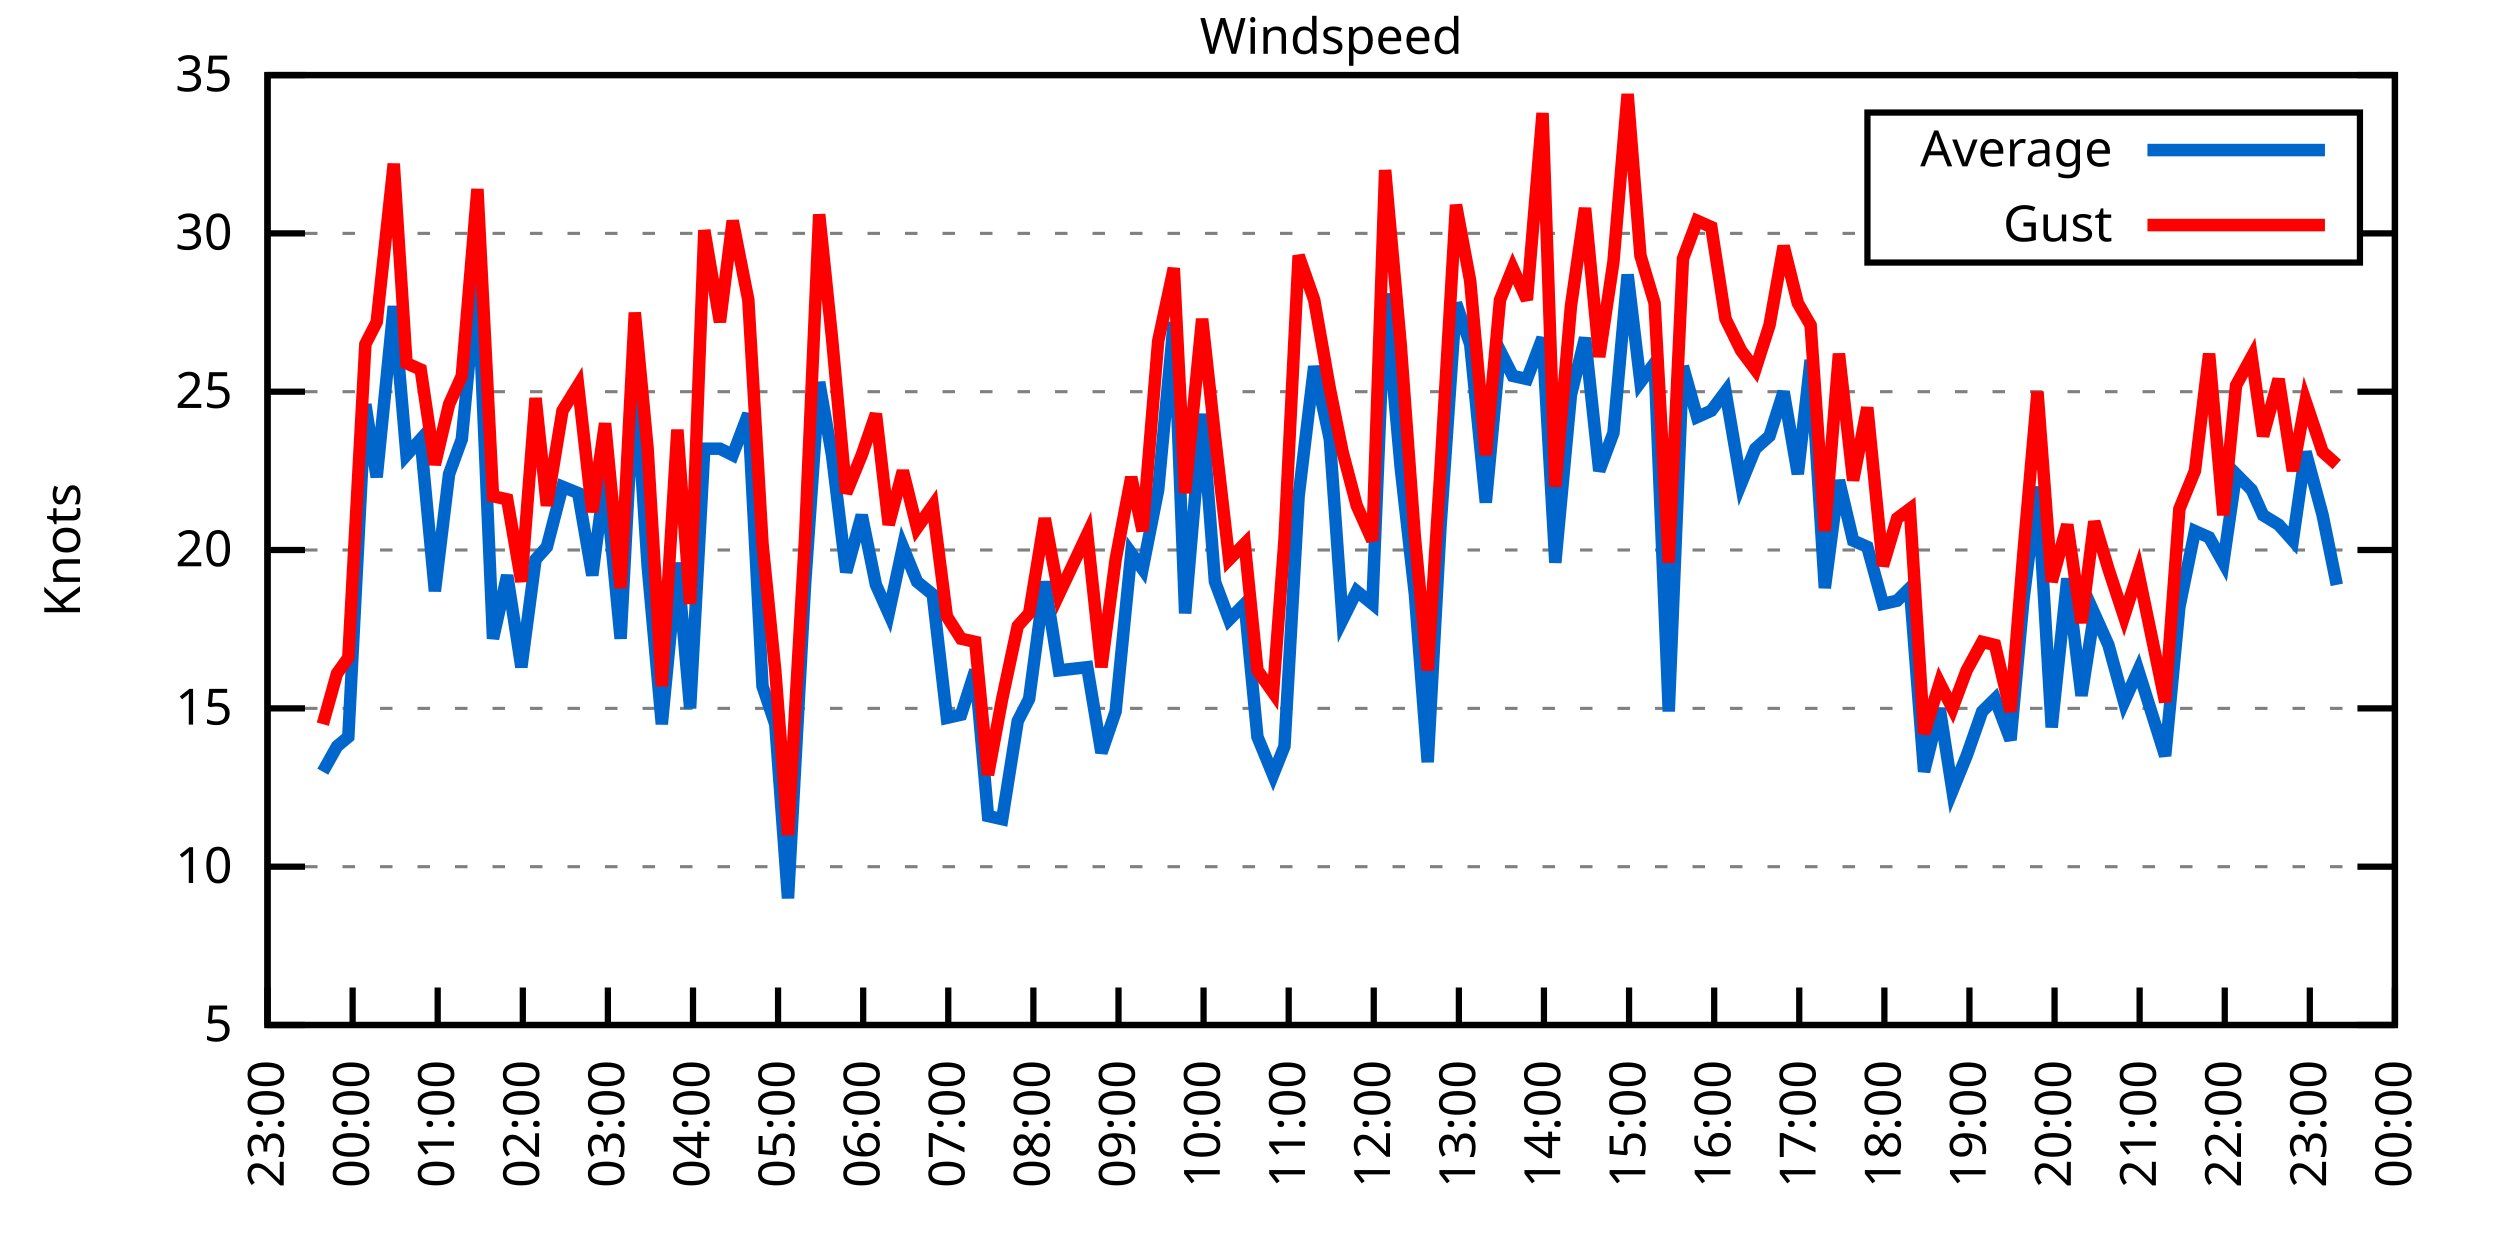
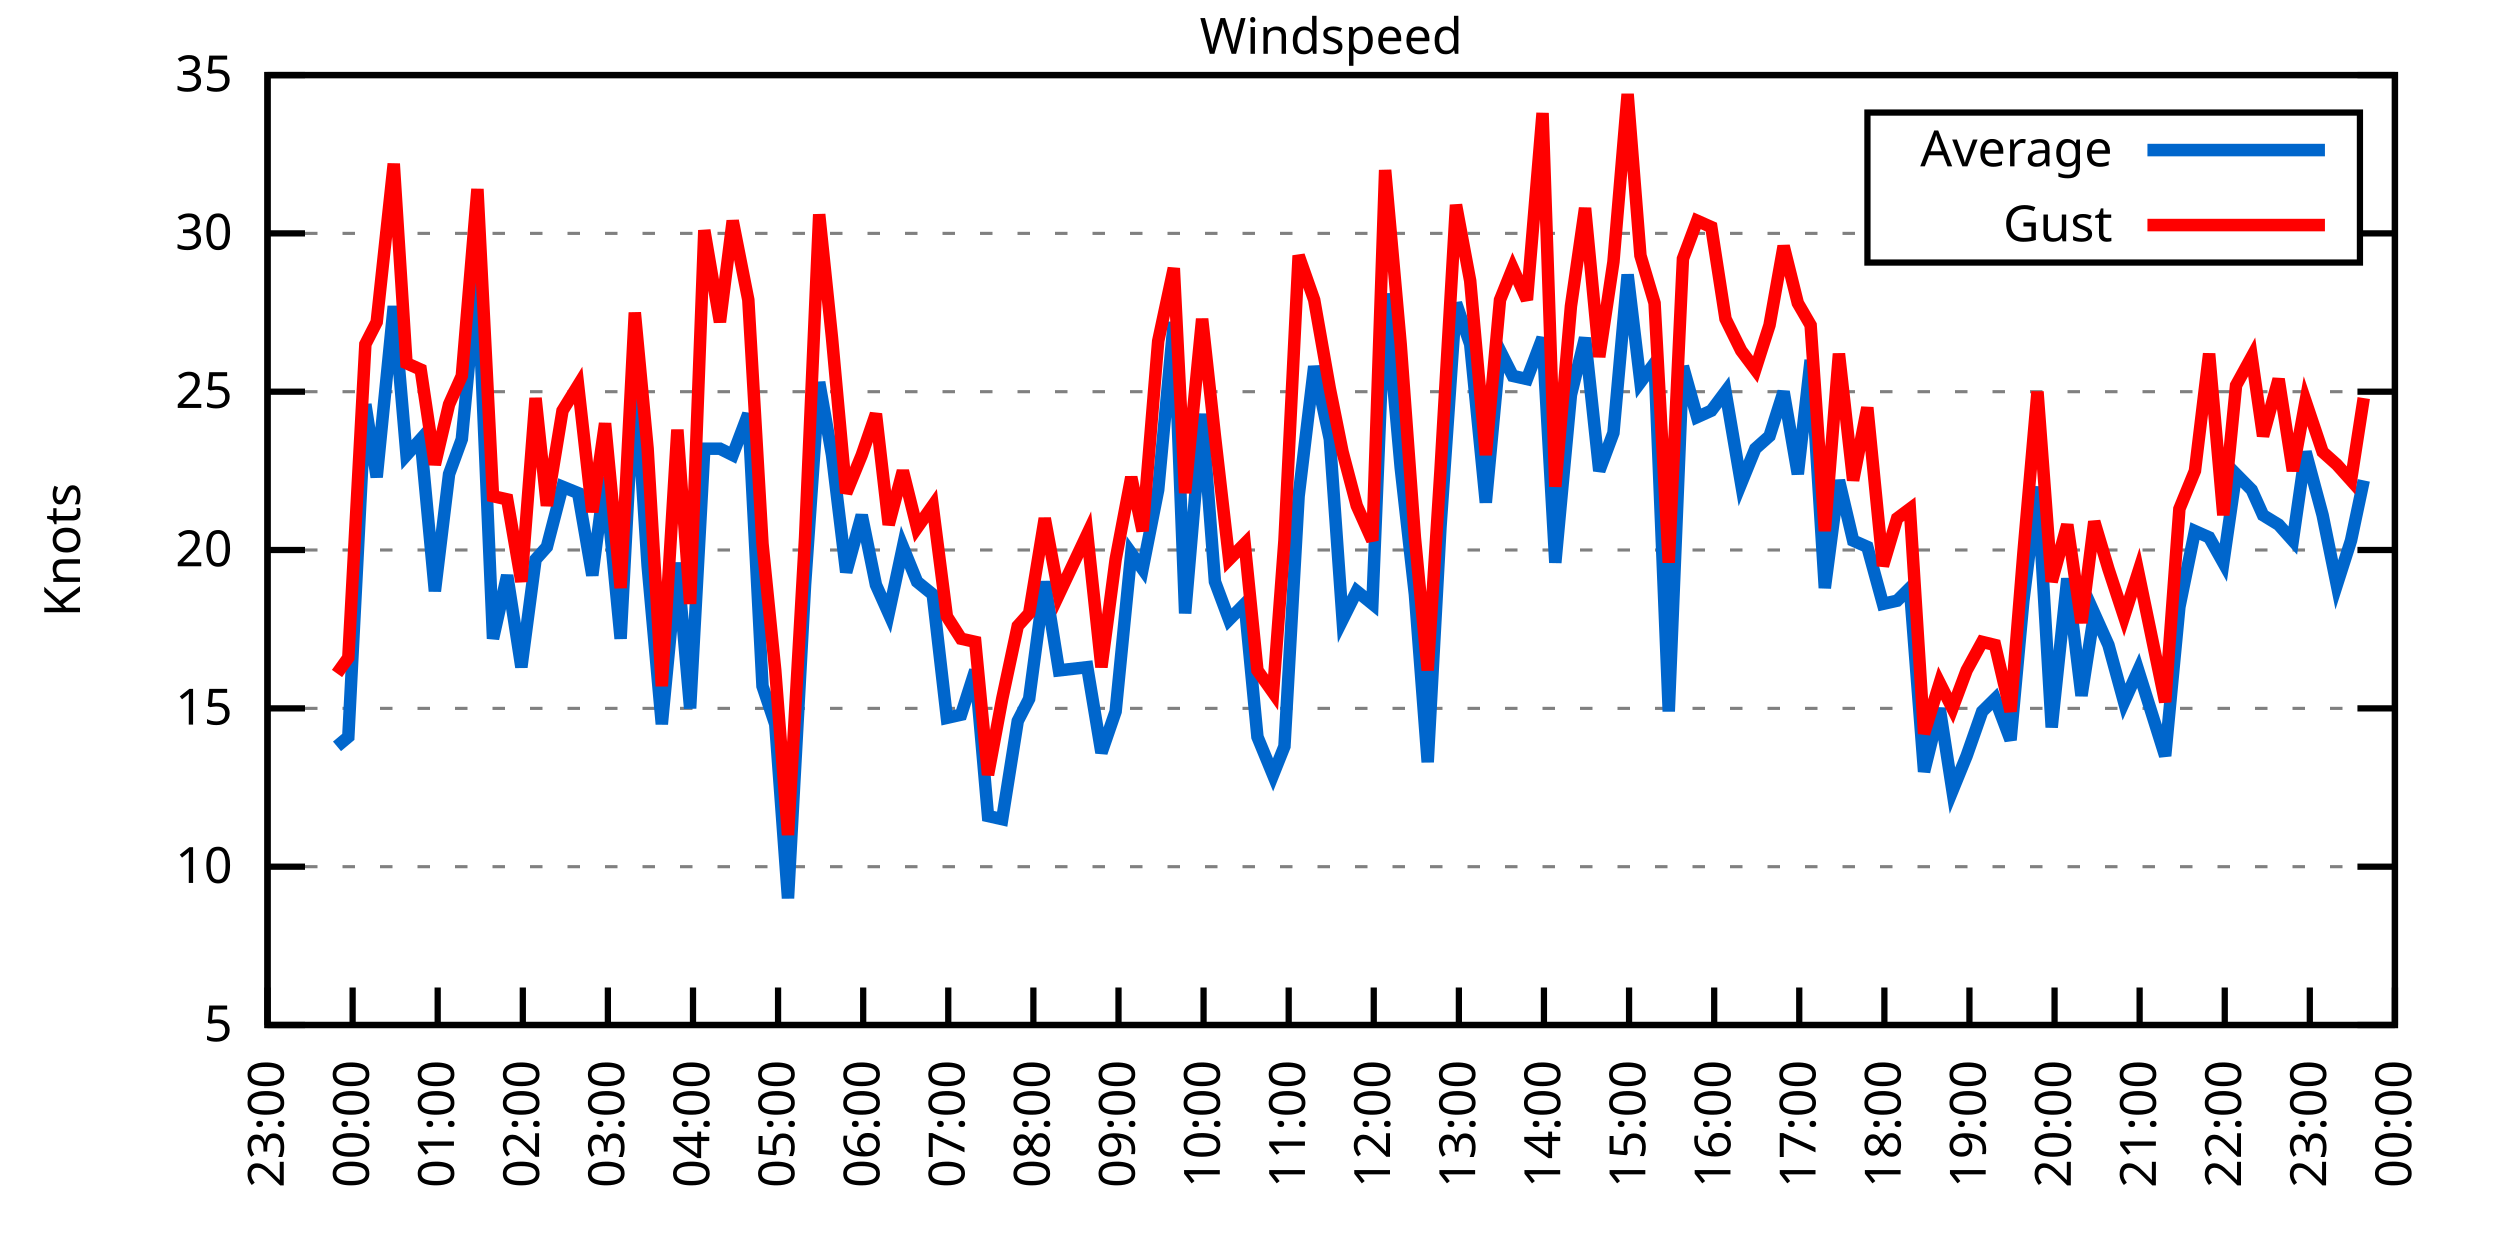
<svg xmlns="http://www.w3.org/2000/svg" xmlns:xlink="http://www.w3.org/1999/xlink" width="400" height="200" viewBox="0 0 400 200">
  <g id="gnuplot_canvas">
    <rect x="0" y="0" width="400" height="200" fill="none" />
    <defs>
      <circle id="gpDot" r="0.5" stroke-width="0.5" stroke="currentColor" />
      <path id="gpPt0" stroke-width="0.333" stroke="currentColor" d="M-1,0 h2 M0,-1 v2" />
      <path id="gpPt1" stroke-width="0.333" stroke="currentColor" d="M-1,-1 L1,1 M1,-1 L-1,1" />
      <path id="gpPt2" stroke-width="0.333" stroke="currentColor" d="M-1,0 L1,0 M0,-1 L0,1 M-1,-1 L1,1 M-1,1 L1,-1" />
      <rect id="gpPt3" stroke-width="0.333" stroke="currentColor" x="-1" y="-1" width="2" height="2" />
      <rect id="gpPt4" stroke-width="0.333" stroke="currentColor" fill="currentColor" x="-1" y="-1" width="2" height="2" />
      <circle id="gpPt5" stroke-width="0.333" stroke="currentColor" cx="0" cy="0" r="1" />
      <use xlink:href="#gpPt5" id="gpPt6" fill="currentColor" stroke="none" />
      <path id="gpPt7" stroke-width="0.333" stroke="currentColor" d="M0,-1.33 L-1.33,0.67 L1.33,0.67 z" />
      <use xlink:href="#gpPt7" id="gpPt8" fill="currentColor" stroke="none" />
      <use xlink:href="#gpPt7" id="gpPt9" stroke="currentColor" transform="rotate(180)" />
      <use xlink:href="#gpPt9" id="gpPt10" fill="currentColor" stroke="none" />
      <use xlink:href="#gpPt3" id="gpPt11" stroke="currentColor" transform="rotate(45)" />
      <use xlink:href="#gpPt11" id="gpPt12" fill="currentColor" stroke="none" />
      <path id="gpPt13" stroke-width="0.333" stroke="currentColor" d="M0,1.330 L1.265,0.411 L0.782,-1.067 L-0.782,-1.076 L-1.265,0.411 z" />
      <use xlink:href="#gpPt13" id="gpPt14" fill="currentColor" stroke="none" />
      <filter id="textbox" filterUnits="objectBoundingBox" x="0" y="0" height="1" width="1">
        <feFlood flood-color="white" flood-opacity="1" result="bgnd" />
        <feComposite in="SourceGraphic" in2="bgnd" operator="atop" />
      </filter>
      <filter id="greybox" filterUnits="objectBoundingBox" x="0" y="0" height="1" width="1">
        <feFlood flood-color="lightgrey" flood-opacity="1" result="grey" />
        <feComposite in="SourceGraphic" in2="grey" operator="atop" />
      </filter>
    </defs>
    <g fill="none" color="white" stroke="currentColor" stroke-width="1.00" stroke-linecap="butt" stroke-linejoin="miter">
</g>
    <g fill="none" color="black" stroke="currentColor" stroke-width="1.00" stroke-linecap="butt" stroke-linejoin="miter">
      <g stroke="none" shape-rendering="crispEdges">
        <polygon fill="rgb(255, 255, 255)" points="42.80,164.00 383.18,164.00 383.18,12.02 42.80,12.02 " />
      </g>
    </g>
    <g fill="none" color="black" stroke="currentColor" stroke-width="1.00" stroke-linecap="butt" stroke-linejoin="miter">
</g>
    <g fill="none" color="black" stroke="black" stroke-width="0.50" stroke-linecap="butt" stroke-linejoin="miter">
</g>
    <g fill="none" color="gray" stroke="currentColor" stroke-width="0.50" stroke-linecap="butt" stroke-linejoin="miter">
      <path stroke="gray" stroke-dasharray="2,4" class="gridline" d="M42.80,164.00 L383.19,164.00  " />
    </g>
    <g fill="none" color="gray" stroke="gray" stroke-width="1.00" stroke-linecap="butt" stroke-linejoin="miter">
</g>
    <g fill="none" color="black" stroke="currentColor" stroke-width="1.00" stroke-linecap="butt" stroke-linejoin="miter">
      <path stroke="black" d="M42.80,164.00 L48.80,164.00 M383.19,164.00 L377.19,164.00  " />
      <g transform="translate(37.20,166.60)" stroke="none" fill="black" font-family="Sans" font-size="8.00" text-anchor="end">
        <text>
          <tspan font-family="Sans"> 5</tspan>
        </text>
      </g>
    </g>
    <g fill="none" color="black" stroke="currentColor" stroke-width="1.00" stroke-linecap="butt" stroke-linejoin="miter">
</g>
    <g fill="none" color="black" stroke="black" stroke-width="0.50" stroke-linecap="butt" stroke-linejoin="miter">
</g>
    <g fill="none" color="gray" stroke="currentColor" stroke-width="0.50" stroke-linecap="butt" stroke-linejoin="miter">
      <path stroke="gray" stroke-dasharray="2,4" class="gridline" d="M42.80,138.67 L383.19,138.67  " />
    </g>
    <g fill="none" color="gray" stroke="gray" stroke-width="1.00" stroke-linecap="butt" stroke-linejoin="miter">
</g>
    <g fill="none" color="black" stroke="currentColor" stroke-width="1.00" stroke-linecap="butt" stroke-linejoin="miter">
      <path stroke="black" d="M42.80,138.67 L48.80,138.67 M383.19,138.67 L377.19,138.67  " />
      <g transform="translate(37.20,141.27)" stroke="none" fill="black" font-family="Sans" font-size="8.00" text-anchor="end">
        <text>
          <tspan font-family="Sans"> 10</tspan>
        </text>
      </g>
    </g>
    <g fill="none" color="black" stroke="currentColor" stroke-width="1.00" stroke-linecap="butt" stroke-linejoin="miter">
</g>
    <g fill="none" color="black" stroke="black" stroke-width="0.50" stroke-linecap="butt" stroke-linejoin="miter">
</g>
    <g fill="none" color="gray" stroke="currentColor" stroke-width="0.50" stroke-linecap="butt" stroke-linejoin="miter">
      <path stroke="gray" stroke-dasharray="2,4" class="gridline" d="M42.80,113.34 L383.19,113.34  " />
    </g>
    <g fill="none" color="gray" stroke="gray" stroke-width="1.00" stroke-linecap="butt" stroke-linejoin="miter">
</g>
    <g fill="none" color="black" stroke="currentColor" stroke-width="1.00" stroke-linecap="butt" stroke-linejoin="miter">
      <path stroke="black" d="M42.80,113.34 L48.80,113.34 M383.19,113.34 L377.19,113.34  " />
      <g transform="translate(37.20,115.94)" stroke="none" fill="black" font-family="Sans" font-size="8.00" text-anchor="end">
        <text>
          <tspan font-family="Sans"> 15</tspan>
        </text>
      </g>
    </g>
    <g fill="none" color="black" stroke="currentColor" stroke-width="1.00" stroke-linecap="butt" stroke-linejoin="miter">
</g>
    <g fill="none" color="black" stroke="black" stroke-width="0.50" stroke-linecap="butt" stroke-linejoin="miter">
</g>
    <g fill="none" color="gray" stroke="currentColor" stroke-width="0.50" stroke-linecap="butt" stroke-linejoin="miter">
      <path stroke="gray" stroke-dasharray="2,4" class="gridline" d="M42.80,88.00 L383.19,88.00  " />
    </g>
    <g fill="none" color="gray" stroke="gray" stroke-width="1.00" stroke-linecap="butt" stroke-linejoin="miter">
</g>
    <g fill="none" color="black" stroke="currentColor" stroke-width="1.00" stroke-linecap="butt" stroke-linejoin="miter">
      <path stroke="black" d="M42.80,88.00 L48.80,88.00 M383.19,88.00 L377.19,88.00  " />
      <g transform="translate(37.20,90.60)" stroke="none" fill="black" font-family="Sans" font-size="8.00" text-anchor="end">
        <text>
          <tspan font-family="Sans"> 20</tspan>
        </text>
      </g>
    </g>
    <g fill="none" color="black" stroke="currentColor" stroke-width="1.00" stroke-linecap="butt" stroke-linejoin="miter">
</g>
    <g fill="none" color="black" stroke="black" stroke-width="0.50" stroke-linecap="butt" stroke-linejoin="miter">
</g>
    <g fill="none" color="gray" stroke="currentColor" stroke-width="0.50" stroke-linecap="butt" stroke-linejoin="miter">
      <path stroke="gray" stroke-dasharray="2,4" class="gridline" d="M42.80,62.67 L383.19,62.67  " />
    </g>
    <g fill="none" color="gray" stroke="gray" stroke-width="1.00" stroke-linecap="butt" stroke-linejoin="miter">
</g>
    <g fill="none" color="black" stroke="currentColor" stroke-width="1.00" stroke-linecap="butt" stroke-linejoin="miter">
      <path stroke="black" d="M42.80,62.67 L48.80,62.67 M383.19,62.67 L377.19,62.67  " />
      <g transform="translate(37.20,65.27)" stroke="none" fill="black" font-family="Sans" font-size="8.00" text-anchor="end">
        <text>
          <tspan font-family="Sans"> 25</tspan>
        </text>
      </g>
    </g>
    <g fill="none" color="black" stroke="currentColor" stroke-width="1.00" stroke-linecap="butt" stroke-linejoin="miter">
</g>
    <g fill="none" color="black" stroke="black" stroke-width="0.50" stroke-linecap="butt" stroke-linejoin="miter">
</g>
    <g fill="none" color="gray" stroke="currentColor" stroke-width="0.50" stroke-linecap="butt" stroke-linejoin="miter">
      <path stroke="gray" stroke-dasharray="2,4" class="gridline" d="M42.80,37.34 L298.79,37.34 M377.59,37.34 L383.19,37.34  " />
    </g>
    <g fill="none" color="gray" stroke="gray" stroke-width="1.00" stroke-linecap="butt" stroke-linejoin="miter">
</g>
    <g fill="none" color="black" stroke="currentColor" stroke-width="1.00" stroke-linecap="butt" stroke-linejoin="miter">
      <path stroke="black" d="M42.80,37.34 L48.80,37.34 M383.19,37.34 L377.19,37.34  " />
      <g transform="translate(37.20,39.94)" stroke="none" fill="black" font-family="Sans" font-size="8.00" text-anchor="end">
        <text>
          <tspan font-family="Sans"> 30</tspan>
        </text>
      </g>
    </g>
    <g fill="none" color="black" stroke="currentColor" stroke-width="1.00" stroke-linecap="butt" stroke-linejoin="miter">
</g>
    <g fill="none" color="black" stroke="black" stroke-width="0.50" stroke-linecap="butt" stroke-linejoin="miter">
</g>
    <g fill="none" color="gray" stroke="currentColor" stroke-width="0.50" stroke-linecap="butt" stroke-linejoin="miter">
      <path stroke="gray" stroke-dasharray="2,4" class="gridline" d="M42.80,12.01 L383.19,12.01  " />
    </g>
    <g fill="none" color="gray" stroke="gray" stroke-width="1.00" stroke-linecap="butt" stroke-linejoin="miter">
</g>
    <g fill="none" color="black" stroke="currentColor" stroke-width="1.00" stroke-linecap="butt" stroke-linejoin="miter">
      <path stroke="black" d="M42.80,12.01 L48.80,12.01 M383.19,12.01 L377.19,12.01  " />
      <g transform="translate(37.20,14.61)" stroke="none" fill="black" font-family="Sans" font-size="8.00" text-anchor="end">
        <text>
          <tspan font-family="Sans"> 35</tspan>
        </text>
      </g>
    </g>
    <g fill="none" color="black" stroke="currentColor" stroke-width="1.00" stroke-linecap="butt" stroke-linejoin="miter">
      <path stroke="black" d="M42.80,164.00 L42.80,158.00  " />
      <g transform="translate(45.40,169.60) rotate(270.00)" stroke="none" fill="black" font-family="Sans" font-size="8.00" text-anchor="end">
        <text>
          <tspan font-family="Sans">23:00</tspan>
        </text>
      </g>
    </g>
    <g fill="none" color="black" stroke="currentColor" stroke-width="1.00" stroke-linecap="butt" stroke-linejoin="miter">
      <path stroke="black" d="M56.42,164.00 L56.42,158.00  " />
      <g transform="translate(59.02,169.60) rotate(270.00)" stroke="none" fill="black" font-family="Sans" font-size="8.00" text-anchor="end">
        <text>
          <tspan font-family="Sans">00:00</tspan>
        </text>
      </g>
    </g>
    <g fill="none" color="black" stroke="currentColor" stroke-width="1.00" stroke-linecap="butt" stroke-linejoin="miter">
      <path stroke="black" d="M70.03,164.00 L70.03,158.00  " />
      <g transform="translate(72.63,169.60) rotate(270.00)" stroke="none" fill="black" font-family="Sans" font-size="8.00" text-anchor="end">
        <text>
          <tspan font-family="Sans">01:00</tspan>
        </text>
      </g>
    </g>
    <g fill="none" color="black" stroke="currentColor" stroke-width="1.00" stroke-linecap="butt" stroke-linejoin="miter">
      <path stroke="black" d="M83.65,164.00 L83.65,158.00  " />
      <g transform="translate(86.25,169.60) rotate(270.00)" stroke="none" fill="black" font-family="Sans" font-size="8.00" text-anchor="end">
        <text>
          <tspan font-family="Sans">02:00</tspan>
        </text>
      </g>
    </g>
    <g fill="none" color="black" stroke="currentColor" stroke-width="1.00" stroke-linecap="butt" stroke-linejoin="miter">
      <path stroke="black" d="M97.26,164.00 L97.26,158.00  " />
      <g transform="translate(99.86,169.60) rotate(270.00)" stroke="none" fill="black" font-family="Sans" font-size="8.00" text-anchor="end">
        <text>
          <tspan font-family="Sans">03:00</tspan>
        </text>
      </g>
    </g>
    <g fill="none" color="black" stroke="currentColor" stroke-width="1.00" stroke-linecap="butt" stroke-linejoin="miter">
      <path stroke="black" d="M110.88,164.00 L110.88,158.00  " />
      <g transform="translate(113.48,169.60) rotate(270.00)" stroke="none" fill="black" font-family="Sans" font-size="8.00" text-anchor="end">
        <text>
          <tspan font-family="Sans">04:00</tspan>
        </text>
      </g>
    </g>
    <g fill="none" color="black" stroke="currentColor" stroke-width="1.00" stroke-linecap="butt" stroke-linejoin="miter">
      <path stroke="black" d="M124.49,164.00 L124.49,158.00  " />
      <g transform="translate(127.09,169.60) rotate(270.00)" stroke="none" fill="black" font-family="Sans" font-size="8.00" text-anchor="end">
        <text>
          <tspan font-family="Sans">05:00</tspan>
        </text>
      </g>
    </g>
    <g fill="none" color="black" stroke="currentColor" stroke-width="1.00" stroke-linecap="butt" stroke-linejoin="miter">
      <path stroke="black" d="M138.11,164.00 L138.11,158.00  " />
      <g transform="translate(140.71,169.60) rotate(270.00)" stroke="none" fill="black" font-family="Sans" font-size="8.00" text-anchor="end">
        <text>
          <tspan font-family="Sans">06:00</tspan>
        </text>
      </g>
    </g>
    <g fill="none" color="black" stroke="currentColor" stroke-width="1.00" stroke-linecap="butt" stroke-linejoin="miter">
      <path stroke="black" d="M151.72,164.00 L151.72,158.00  " />
      <g transform="translate(154.32,169.60) rotate(270.00)" stroke="none" fill="black" font-family="Sans" font-size="8.00" text-anchor="end">
        <text>
          <tspan font-family="Sans">07:00</tspan>
        </text>
      </g>
    </g>
    <g fill="none" color="black" stroke="currentColor" stroke-width="1.00" stroke-linecap="butt" stroke-linejoin="miter">
      <path stroke="black" d="M165.34,164.00 L165.34,158.00  " />
      <g transform="translate(167.94,169.60) rotate(270.00)" stroke="none" fill="black" font-family="Sans" font-size="8.00" text-anchor="end">
        <text>
          <tspan font-family="Sans">08:00</tspan>
        </text>
      </g>
    </g>
    <g fill="none" color="black" stroke="currentColor" stroke-width="1.00" stroke-linecap="butt" stroke-linejoin="miter">
      <path stroke="black" d="M178.96,164.00 L178.96,158.00  " />
      <g transform="translate(181.56,169.60) rotate(270.00)" stroke="none" fill="black" font-family="Sans" font-size="8.00" text-anchor="end">
        <text>
          <tspan font-family="Sans">09:00</tspan>
        </text>
      </g>
    </g>
    <g fill="none" color="black" stroke="currentColor" stroke-width="1.00" stroke-linecap="butt" stroke-linejoin="miter">
      <path stroke="black" d="M192.57,164.00 L192.57,158.00  " />
      <g transform="translate(195.17,169.60) rotate(270.00)" stroke="none" fill="black" font-family="Sans" font-size="8.00" text-anchor="end">
        <text>
          <tspan font-family="Sans">10:00</tspan>
        </text>
      </g>
    </g>
    <g fill="none" color="black" stroke="currentColor" stroke-width="1.00" stroke-linecap="butt" stroke-linejoin="miter">
      <path stroke="black" d="M206.19,164.00 L206.19,158.00  " />
      <g transform="translate(208.79,169.60) rotate(270.00)" stroke="none" fill="black" font-family="Sans" font-size="8.00" text-anchor="end">
        <text>
          <tspan font-family="Sans">11:00</tspan>
        </text>
      </g>
    </g>
    <g fill="none" color="black" stroke="currentColor" stroke-width="1.00" stroke-linecap="butt" stroke-linejoin="miter">
      <path stroke="black" d="M219.80,164.00 L219.80,158.00  " />
      <g transform="translate(222.40,169.60) rotate(270.00)" stroke="none" fill="black" font-family="Sans" font-size="8.00" text-anchor="end">
        <text>
          <tspan font-family="Sans">12:00</tspan>
        </text>
      </g>
    </g>
    <g fill="none" color="black" stroke="currentColor" stroke-width="1.00" stroke-linecap="butt" stroke-linejoin="miter">
      <path stroke="black" d="M233.42,164.00 L233.42,158.00  " />
      <g transform="translate(236.02,169.60) rotate(270.00)" stroke="none" fill="black" font-family="Sans" font-size="8.00" text-anchor="end">
        <text>
          <tspan font-family="Sans">13:00</tspan>
        </text>
      </g>
    </g>
    <g fill="none" color="black" stroke="currentColor" stroke-width="1.00" stroke-linecap="butt" stroke-linejoin="miter">
      <path stroke="black" d="M247.03,164.00 L247.03,158.00  " />
      <g transform="translate(249.63,169.60) rotate(270.00)" stroke="none" fill="black" font-family="Sans" font-size="8.00" text-anchor="end">
        <text>
          <tspan font-family="Sans">14:00</tspan>
        </text>
      </g>
    </g>
    <g fill="none" color="black" stroke="currentColor" stroke-width="1.00" stroke-linecap="butt" stroke-linejoin="miter">
      <path stroke="black" d="M260.65,164.00 L260.65,158.00  " />
      <g transform="translate(263.25,169.60) rotate(270.00)" stroke="none" fill="black" font-family="Sans" font-size="8.00" text-anchor="end">
        <text>
          <tspan font-family="Sans">15:00</tspan>
        </text>
      </g>
    </g>
    <g fill="none" color="black" stroke="currentColor" stroke-width="1.00" stroke-linecap="butt" stroke-linejoin="miter">
      <path stroke="black" d="M274.27,164.00 L274.27,158.00  " />
      <g transform="translate(276.87,169.60) rotate(270.00)" stroke="none" fill="black" font-family="Sans" font-size="8.00" text-anchor="end">
        <text>
          <tspan font-family="Sans">16:00</tspan>
        </text>
      </g>
    </g>
    <g fill="none" color="black" stroke="currentColor" stroke-width="1.00" stroke-linecap="butt" stroke-linejoin="miter">
      <path stroke="black" d="M287.88,164.00 L287.88,158.00  " />
      <g transform="translate(290.48,169.60) rotate(270.00)" stroke="none" fill="black" font-family="Sans" font-size="8.00" text-anchor="end">
        <text>
          <tspan font-family="Sans">17:00</tspan>
        </text>
      </g>
    </g>
    <g fill="none" color="black" stroke="currentColor" stroke-width="1.00" stroke-linecap="butt" stroke-linejoin="miter">
      <path stroke="black" d="M301.50,164.00 L301.50,158.00  " />
      <g transform="translate(304.10,169.60) rotate(270.00)" stroke="none" fill="black" font-family="Sans" font-size="8.00" text-anchor="end">
        <text>
          <tspan font-family="Sans">18:00</tspan>
        </text>
      </g>
    </g>
    <g fill="none" color="black" stroke="currentColor" stroke-width="1.00" stroke-linecap="butt" stroke-linejoin="miter">
      <path stroke="black" d="M315.11,164.00 L315.11,158.00  " />
      <g transform="translate(317.71,169.60) rotate(270.00)" stroke="none" fill="black" font-family="Sans" font-size="8.00" text-anchor="end">
        <text>
          <tspan font-family="Sans">19:00</tspan>
        </text>
      </g>
    </g>
    <g fill="none" color="black" stroke="currentColor" stroke-width="1.00" stroke-linecap="butt" stroke-linejoin="miter">
      <path stroke="black" d="M328.73,164.00 L328.73,158.00  " />
      <g transform="translate(331.33,169.60) rotate(270.00)" stroke="none" fill="black" font-family="Sans" font-size="8.00" text-anchor="end">
        <text>
          <tspan font-family="Sans">20:00</tspan>
        </text>
      </g>
    </g>
    <g fill="none" color="black" stroke="currentColor" stroke-width="1.00" stroke-linecap="butt" stroke-linejoin="miter">
      <path stroke="black" d="M342.34,164.00 L342.34,158.00  " />
      <g transform="translate(344.94,169.60) rotate(270.00)" stroke="none" fill="black" font-family="Sans" font-size="8.00" text-anchor="end">
        <text>
          <tspan font-family="Sans">21:00</tspan>
        </text>
      </g>
    </g>
    <g fill="none" color="black" stroke="currentColor" stroke-width="1.00" stroke-linecap="butt" stroke-linejoin="miter">
      <path stroke="black" d="M355.96,164.00 L355.96,158.00  " />
      <g transform="translate(358.56,169.60) rotate(270.00)" stroke="none" fill="black" font-family="Sans" font-size="8.00" text-anchor="end">
        <text>
          <tspan font-family="Sans">22:00</tspan>
        </text>
      </g>
    </g>
    <g fill="none" color="black" stroke="currentColor" stroke-width="1.00" stroke-linecap="butt" stroke-linejoin="miter">
      <path stroke="black" d="M369.57,164.00 L369.57,158.00  " />
      <g transform="translate(372.17,169.60) rotate(270.00)" stroke="none" fill="black" font-family="Sans" font-size="8.00" text-anchor="end">
        <text>
          <tspan font-family="Sans">23:00</tspan>
        </text>
      </g>
    </g>
    <g fill="none" color="black" stroke="currentColor" stroke-width="1.00" stroke-linecap="butt" stroke-linejoin="miter">
      <path stroke="black" d="M383.19,164.00 L383.19,158.00  " />
      <g transform="translate(385.79,169.60) rotate(270.00)" stroke="none" fill="black" font-family="Sans" font-size="8.00" text-anchor="end">
        <text>
          <tspan font-family="Sans">00:00</tspan>
        </text>
      </g>
    </g>
    <g fill="none" color="black" stroke="currentColor" stroke-width="1.00" stroke-linecap="butt" stroke-linejoin="miter">
</g>
    <g fill="none" color="black" stroke="currentColor" stroke-width="1.00" stroke-linecap="butt" stroke-linejoin="miter">
      <path stroke="black" d="M42.80,12.01 L42.80,164.00 L383.19,164.00 L383.19,12.01 L42.80,12.01 Z  " />
    </g>
    <g fill="none" color="black" stroke="currentColor" stroke-width="1.00" stroke-linecap="butt" stroke-linejoin="miter">
</g>
    <g fill="none" color="black" stroke="currentColor" stroke-width="1.00" stroke-linecap="butt" stroke-linejoin="miter">
      <path stroke="black" d="M298.79,42.01 L298.79,18.01 L377.59,18.01 L377.59,42.01 L298.79,42.01 Z  " />
    </g>
    <g id="Windspeed_plot_1">
      <g fill="none" color="white" stroke="black" stroke-width="2.00" stroke-linecap="butt" stroke-linejoin="miter">
</g>
      <g fill="none" color="black" stroke="currentColor" stroke-width="2.00" stroke-linecap="butt" stroke-linejoin="miter">
        <g transform="translate(337.99,26.61)" stroke="none" fill="black" font-family="Sans" font-size="8.00" text-anchor="end">
          <text>
            <tspan font-family="Sans">Average</tspan>
          </text>
        </g>
      </g>
      <g fill="none" color="black" stroke="currentColor" stroke-width="2.00" stroke-linecap="butt" stroke-linejoin="miter">
-         <path stroke="rgb(  0, 102, 204)" d="M343.59,24.01 L371.99,24.01 M51.65,123.47 L53.92,119.42 L55.73,117.90 L58.46,64.70 L60.27,76.35 L63.00,48.99   L65.04,72.81 L67.31,70.27 L69.58,94.59 L71.85,75.85 L73.89,70.27 L76.39,43.93 L78.88,102.19 L81.15,92.06   L83.42,106.75 L85.69,89.52 L87.50,87.50 L90.00,77.87 L92.50,78.89 L94.77,92.06 L96.81,76.35 L99.30,102.19   L101.57,59.13 L103.62,90.54 L105.89,115.87 L108.38,90.03 L110.42,113.34 L112.69,71.79 L115.19,71.79 L117.23,72.81   L119.73,66.22 L122.00,109.79 L124.04,115.87 L126.08,143.73 L128.81,93.58 L131.07,61.15 L133.12,72.81 L135.39,91.55   L137.88,82.43 L140.15,93.58 L142.19,98.14 L144.46,87.50 L146.73,93.07 L149.23,95.10 L151.50,114.86 L153.77,114.35   L156.04,107.26 L158.08,130.56 L160.35,131.07 L162.84,115.36 L164.66,111.82 L167.16,93.07 L169.43,107.26 L173.96,106.75   L176.23,120.43 L178.50,113.84 L181.00,88.51 L182.81,91.04 L185.31,78.38 L187.81,51.53 L189.62,98.14 L192.34,66.22   L194.39,93.07 L196.66,99.15 L199.15,96.62 L201.19,117.90 L203.69,123.98 L205.51,119.42 L207.78,79.39 L210.27,58.62   L212.77,70.27 L214.81,99.15 L217.08,94.59 L219.58,96.62 L221.62,46.97 L224.11,74.83 L226.38,95.10 L228.43,121.95   L230.47,84.46 L232.96,48.49 L235.23,55.07 L237.73,80.41 L240.00,56.09 L242.04,60.14 L244.31,60.65 L246.81,54.06   L248.85,90.03 L251.35,63.18 L253.61,54.06 L255.88,75.34 L258.15,69.26 L260.42,43.93 L262.47,61.15 L264.73,58.11   L267.00,113.84 L269.27,58.62 L271.54,66.73 L273.81,65.71 L276.08,62.67 L278.58,77.37 L280.85,71.79 L283.12,69.77   L285.38,62.67 L287.65,75.85 L289.70,57.61 L291.97,94.08 L294.23,76.86 L296.50,86.49 L298.77,87.50 L301.27,96.62   L303.54,96.11 L305.58,94.08 L307.85,123.47 L310.35,113.34 L312.39,126.51 L314.66,120.94 L317.15,113.84 L319.20,111.82   L321.69,118.40 L323.74,96.11 L326.00,77.87 L328.27,116.38 L330.77,92.56 L333.04,111.31 L335.08,98.14 L337.35,103.20   L339.85,112.32 L342.12,107.26 L346.43,120.94 L348.70,97.12 L351.19,84.97 L353.46,85.98 L355.73,90.03 L357.77,75.85   L360.27,78.38 L362.09,82.43 L364.58,83.95 L366.85,86.49 L368.89,72.30 L371.62,82.43 L373.89,93.58  " />
+         <path stroke="rgb(  0, 102, 204)" d="M343.59,24.01 L371.99,24.01 M53.92,119.42 L55.73,117.90 L58.46,64.70 L60.27,76.35 L63.00,48.99 L65.04,72.81   L67.31,70.27 L69.58,94.59 L71.85,75.85 L73.89,70.27 L76.39,43.93 L78.88,102.19 L81.15,92.06 L83.42,106.75   L85.69,89.52 L87.50,87.50 L90.00,77.87 L92.50,78.89 L94.77,92.06 L96.81,76.35 L99.30,102.19 L101.57,59.13   L103.62,90.54 L105.89,115.87 L108.38,90.03 L110.42,113.34 L112.69,71.79 L115.19,71.79 L117.23,72.81 L119.73,66.22   L122.00,109.79 L124.04,115.87 L126.08,143.73 L128.81,93.58 L131.07,61.15 L133.12,72.81 L135.39,91.55 L137.88,82.43   L140.15,93.58 L142.19,98.14 L144.46,87.50 L146.73,93.07 L149.23,95.10 L151.50,114.86 L153.77,114.35 L156.04,107.26   L158.08,130.56 L160.35,131.07 L162.84,115.36 L164.66,111.82 L167.16,93.07 L169.43,107.26 L173.96,106.75 L176.23,120.43   L178.50,113.84 L181.00,88.51 L182.81,91.04 L185.31,78.38 L187.81,51.53 L189.62,98.14 L192.34,66.22 L194.39,93.07   L196.66,99.15 L199.15,96.62 L201.19,117.90 L203.69,123.98 L205.51,119.42 L207.78,79.39 L210.27,58.62 L212.77,70.27   L214.81,99.15 L217.08,94.59 L219.58,96.62 L221.62,46.97 L224.11,74.83 L226.38,95.10 L228.43,121.95 L230.47,84.46   L232.96,48.49 L235.23,55.07 L237.73,80.41 L240.00,56.09 L242.04,60.14 L244.31,60.65 L246.81,54.06 L248.85,90.03   L251.35,63.18 L253.61,54.06 L255.88,75.34 L258.15,69.26 L260.42,43.93 L262.47,61.15 L264.73,58.11 L267.00,113.84   L269.27,58.62 L271.54,66.73 L273.81,65.71 L276.08,62.67 L278.58,77.37 L280.85,71.79 L283.12,69.77 L285.38,62.67   L287.65,75.85 L289.70,57.61 L291.97,94.08 L294.23,76.86 L296.50,86.49 L298.77,87.50 L301.27,96.62 L303.54,96.11   L305.58,94.08 L307.85,123.47 L310.35,113.34 L312.39,126.51 L314.66,120.94 L317.15,113.84 L319.20,111.82 L321.69,118.40   L323.74,96.11 L326.00,77.87 L328.27,116.38 L330.77,92.56 L333.04,111.31 L335.08,98.14 L337.35,103.20 L339.85,112.32   L342.12,107.26 L346.43,120.94 L348.70,97.12 L351.19,84.97 L353.46,85.98 L355.73,90.03 L357.77,75.85 L360.27,78.38   L362.09,82.43 L364.58,83.95 L366.85,86.49 L368.89,72.30 L371.62,82.43 L373.89,93.58 L376.16,86.49 L378.20,76.86    " />
      </g>
    </g>
    <g id="Windspeed_plot_2">
      <g fill="none" color="black" stroke="currentColor" stroke-width="2.00" stroke-linecap="butt" stroke-linejoin="miter">
        <g transform="translate(337.99,38.61)" stroke="none" fill="black" font-family="Sans" font-size="8.00" text-anchor="end">
          <text>
            <tspan font-family="Sans">Gust</tspan>
          </text>
        </g>
      </g>
      <g fill="none" color="black" stroke="currentColor" stroke-width="2.00" stroke-linecap="butt" stroke-linejoin="miter">
-         <path stroke="rgb(255,   0,   0)" d="M343.59,36.01 L371.99,36.01 M51.65,115.87 L53.92,107.76 L55.73,105.23 L58.46,55.07 L60.27,51.53 L63.00,26.20   L65.04,58.11 L67.31,59.13 L69.58,74.33 L71.85,64.70 L73.89,60.14 L76.39,30.25 L78.88,79.39 L81.15,79.90   L83.42,93.07 L85.69,63.69 L87.50,80.91 L90.00,65.71 L92.50,61.66 L94.77,81.93 L96.81,67.74 L99.30,94.08   L101.57,50.01 L103.62,71.79 L105.89,109.79 L108.38,68.75 L110.42,96.62 L112.69,36.84 L115.19,51.53 L117.23,35.32   L119.73,47.98 L122.00,86.99 L124.04,107.26 L126.08,133.60 L128.81,85.98 L131.07,34.30 L133.12,54.06 L135.39,78.89   L137.88,72.81 L140.15,66.22 L142.19,83.95 L144.46,75.34 L146.73,84.46 L149.23,80.91 L151.50,98.64 L153.77,102.19   L156.04,102.70 L158.08,123.98 L160.35,111.82 L162.84,100.16 L164.66,98.14 L167.16,82.94 L169.43,95.10 L173.96,85.47   L176.23,106.75 L178.50,89.52 L181.00,76.35 L182.81,84.97 L185.31,54.57 L187.81,42.91 L189.62,78.89 L192.34,51.02   L194.39,69.77 L196.66,89.52 L199.15,86.99 L201.19,107.26 L203.69,110.80 L205.51,86.49 L207.78,40.89 L210.27,47.98   L212.77,62.17 L214.81,72.30 L217.08,80.91 L219.58,86.49 L221.62,27.21 L224.11,55.07 L226.38,85.98 L228.43,107.26   L230.47,75.34 L232.96,32.78 L235.23,44.94 L237.73,72.81 L240.00,47.98 L242.04,42.91 L244.31,47.98 L246.81,18.09   L248.85,77.87 L251.35,48.99 L253.61,33.29 L255.88,57.10 L258.15,41.90 L260.42,15.05 L262.47,40.89 L264.73,48.49   L267.00,90.03 L269.27,41.39 L271.54,35.32 L273.81,36.33 L276.08,51.02 L278.58,56.09 L280.85,59.13 L283.12,52.03   L285.38,39.37 L287.65,48.49 L289.70,52.03 L291.97,84.97 L294.23,56.59 L296.50,76.86 L298.77,65.21 L301.27,90.54   L303.54,82.94 L305.58,81.42 L307.85,117.39 L310.35,109.28 L312.39,113.34 L314.66,107.26 L317.15,102.70 L319.20,103.20   L321.69,113.84 L323.74,88.51 L326.00,62.67 L328.27,93.07 L330.77,83.95 L333.04,99.66 L335.08,83.45 L337.35,91.04   L339.85,98.64 L342.12,91.55 L346.43,112.32 L348.70,81.42 L351.19,75.34 L353.46,56.59 L355.73,82.43 L357.77,61.66   L360.27,57.10 L362.09,69.77 L364.58,60.65 L366.85,75.34 L368.89,64.19 L371.62,72.30 L373.89,74.33  " />
+         <path stroke="rgb(255,   0,   0)" d="M343.59,36.01 L371.99,36.01 M53.92,107.76 L55.73,105.23 L58.46,55.07 L60.27,51.53 L63.00,26.20 L65.04,58.11   L67.31,59.13 L69.58,74.33 L71.85,64.70 L73.89,60.14 L76.39,30.25 L78.88,79.39 L81.15,79.90 L83.42,93.07   L85.69,63.69 L87.50,80.91 L90.00,65.71 L92.50,61.66 L94.77,81.93 L96.81,67.74 L99.30,94.08 L101.57,50.01   L103.62,71.79 L105.89,109.79 L108.38,68.75 L110.42,96.62 L112.69,36.84 L115.19,51.53 L117.23,35.32 L119.73,47.98   L122.00,86.99 L124.04,107.26 L126.08,133.60 L128.81,85.98 L131.07,34.30 L133.12,54.06 L135.39,78.89 L137.88,72.81   L140.15,66.22 L142.19,83.95 L144.46,75.34 L146.73,84.46 L149.23,80.91 L151.50,98.64 L153.77,102.19 L156.04,102.70   L158.08,123.98 L160.35,111.82 L162.84,100.16 L164.66,98.14 L167.16,82.94 L169.43,95.10 L173.96,85.47 L176.23,106.75   L178.50,89.52 L181.00,76.35 L182.81,84.97 L185.31,54.57 L187.81,42.91 L189.62,78.89 L192.34,51.02 L194.39,69.77   L196.66,89.52 L199.15,86.99 L201.19,107.26 L203.69,110.80 L205.51,86.49 L207.78,40.89 L210.27,47.98 L212.77,62.17   L214.81,72.30 L217.08,80.91 L219.58,86.49 L221.62,27.21 L224.11,55.07 L226.38,85.98 L228.43,107.26 L230.47,75.34   L232.96,32.78 L235.23,44.94 L237.73,72.81 L240.00,47.98 L242.04,42.91 L244.31,47.98 L246.81,18.09 L248.85,77.87   L251.35,48.99 L253.61,33.29 L255.88,57.10 L258.15,41.90 L260.42,15.05 L262.47,40.89 L264.73,48.49 L267.00,90.03   L269.27,41.39 L271.54,35.32 L273.81,36.33 L276.08,51.02 L278.58,56.09 L280.85,59.13 L283.12,52.03 L285.38,39.37   L287.65,48.49 L289.70,52.03 L291.97,84.97 L294.23,56.59 L296.50,76.86 L298.77,65.21 L301.27,90.54 L303.54,82.94   L305.58,81.42 L307.85,117.39 L310.35,109.28 L312.39,113.34 L314.66,107.26 L317.15,102.70 L319.20,103.20 L321.69,113.84   L323.74,88.51 L326.00,62.67 L328.27,93.07 L330.77,83.95 L333.04,99.66 L335.08,83.45 L337.35,91.04 L339.85,98.64   L342.12,91.55 L346.43,112.32 L348.70,81.42 L351.19,75.34 L353.46,56.59 L355.73,82.43 L357.77,61.66 L360.27,57.10   L362.09,69.77 L364.58,60.65 L366.85,75.34 L368.89,64.19 L371.62,72.30 L373.89,74.33 L376.16,76.86 L378.20,63.69    " />
      </g>
    </g>
    <g fill="none" color="black" stroke="currentColor" stroke-width="2.00" stroke-linecap="butt" stroke-linejoin="miter">
</g>
    <g fill="none" color="black" stroke="black" stroke-width="1.00" stroke-linecap="butt" stroke-linejoin="miter">
</g>
    <g fill="none" color="black" stroke="currentColor" stroke-width="1.00" stroke-linecap="butt" stroke-linejoin="miter">
      <path stroke="black" d="M42.80,12.01 L42.80,164.00 L383.19,164.00 L383.19,12.01 L42.80,12.01 Z  " />
      <g transform="translate(12.80,88.01) rotate(270.00)" stroke="none" fill="black" font-family="Sans" font-size="8.00" text-anchor="middle">
        <text>
          <tspan font-family="Sans">Knots</tspan>
        </text>
      </g>
    </g>
    <g fill="none" color="black" stroke="currentColor" stroke-width="1.00" stroke-linecap="butt" stroke-linejoin="miter">
</g>
    <g fill="none" color="black" stroke="currentColor" stroke-width="1.00" stroke-linecap="butt" stroke-linejoin="miter">
      <g transform="translate(212.99,8.61)" stroke="none" fill="black" font-family="Sans" font-size="8.00" text-anchor="middle">
        <text>
          <tspan font-family="Sans">Windspeed</tspan>
        </text>
      </g>
    </g>
    <g fill="none" color="black" stroke="currentColor" stroke-width="1.00" stroke-linecap="butt" stroke-linejoin="miter">
</g>
  </g>
</svg>
